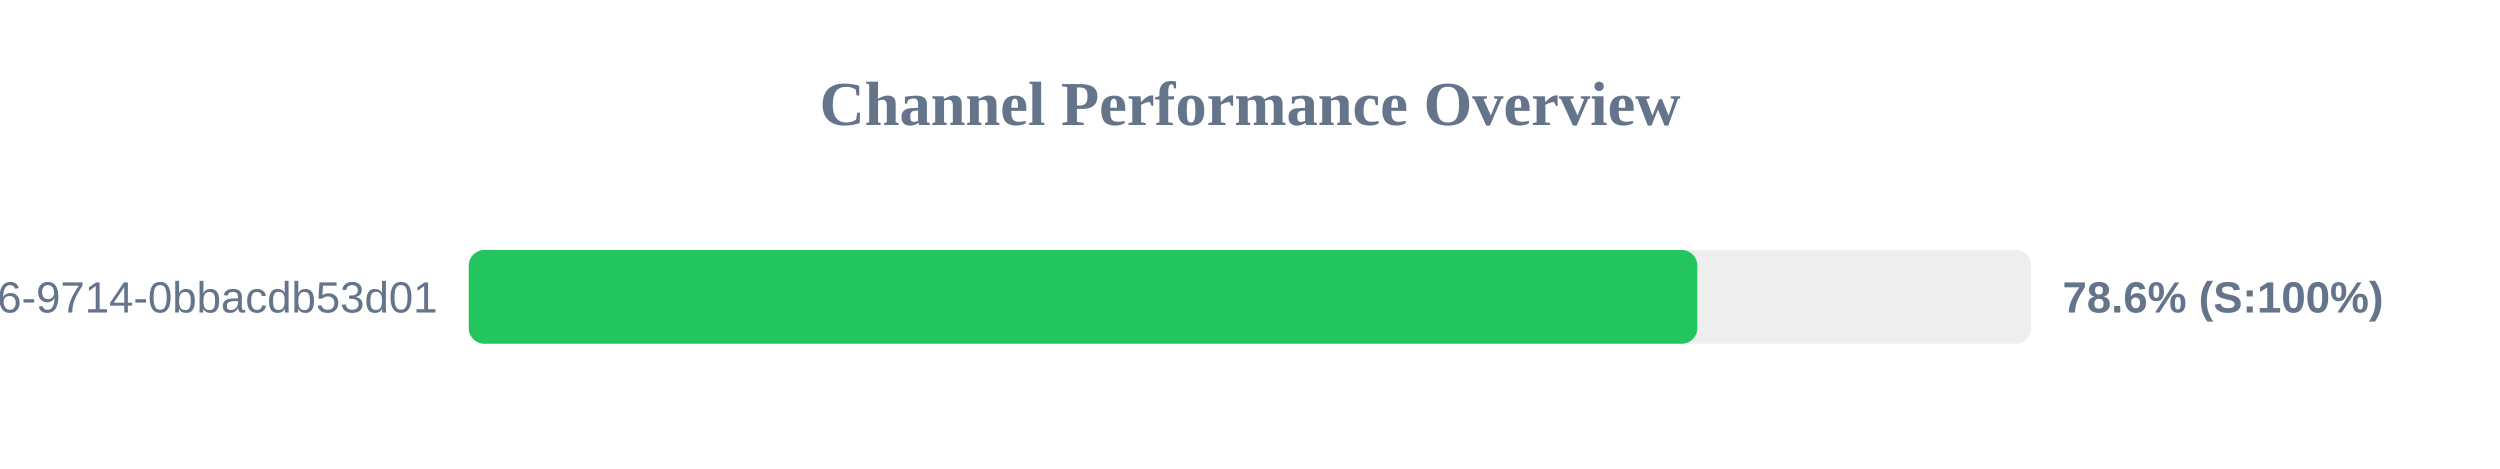
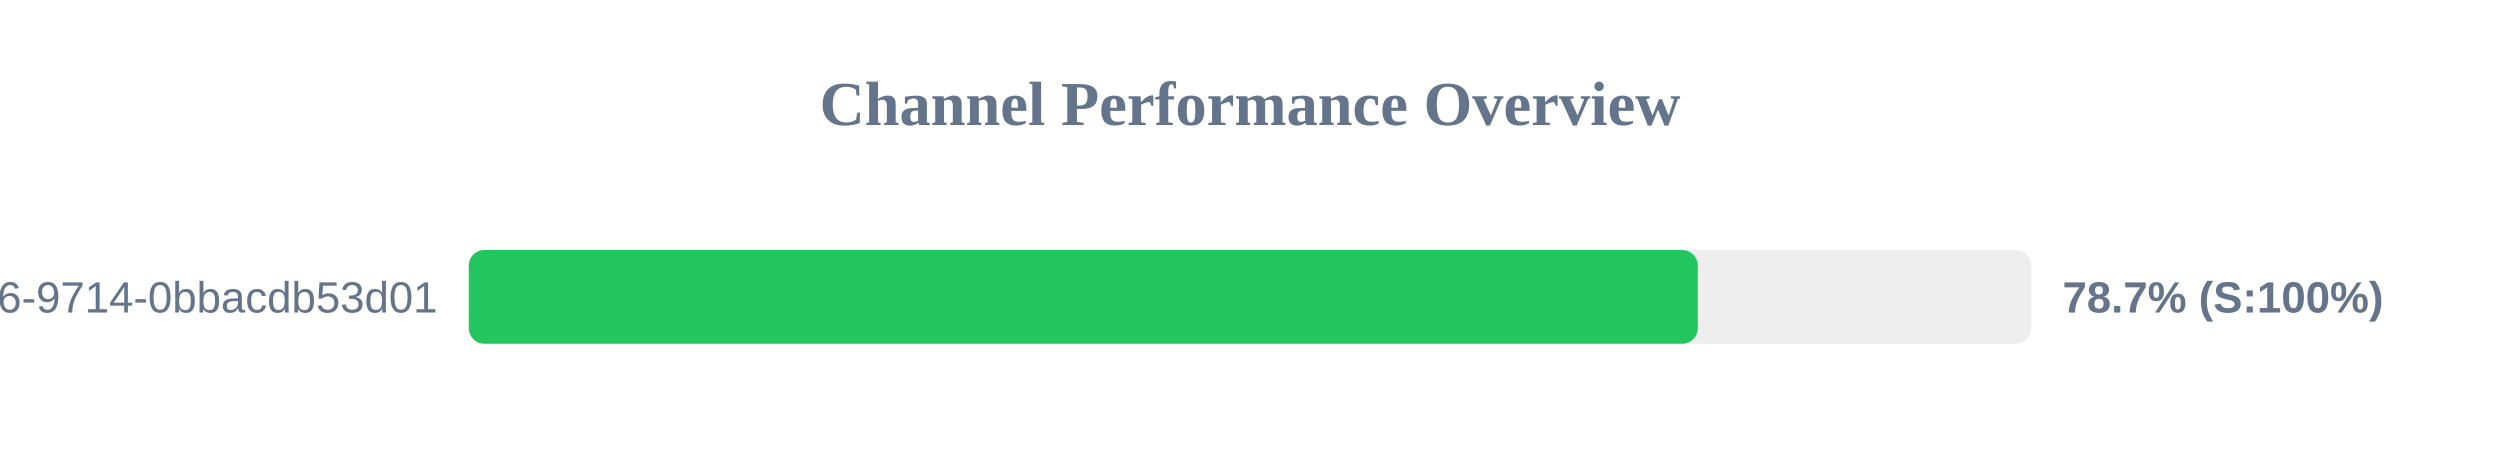
<svg xmlns="http://www.w3.org/2000/svg" width="800" height="150" version="1.1">
  <style>
        .row { font: 14px Arial; fill: #64748b; }
        .score { font: bold 14px Arial; fill: #64748b; }
    </style>
  <text x="400" y="40" text-anchor="middle" font-size="20px" font-weight="bold" fill="#64748b">Channel Performance Overview</text>
  <rect x="150" y="80" width="500" height="30" fill="#eee" rx="5" />
-   <rect x="150" y="80" width="393.15" height="30" fill="#22c55e" rx="5" />
+   <rect x="150" y="80" width="393.3" height="30" fill="#22c55e" rx="5" />
  <text x="140" y="100" text-anchor="end" class="row">?uuid=23125f6e-ec56-4c26-9714-0bbacdb53d01</text>
-   <text x="660" y="100" text-anchor="start" class="score">78.6% (S:100%)</text>
+   <text x="660" y="100" text-anchor="start" class="score">78.7% (S:100%)</text>
</svg>
